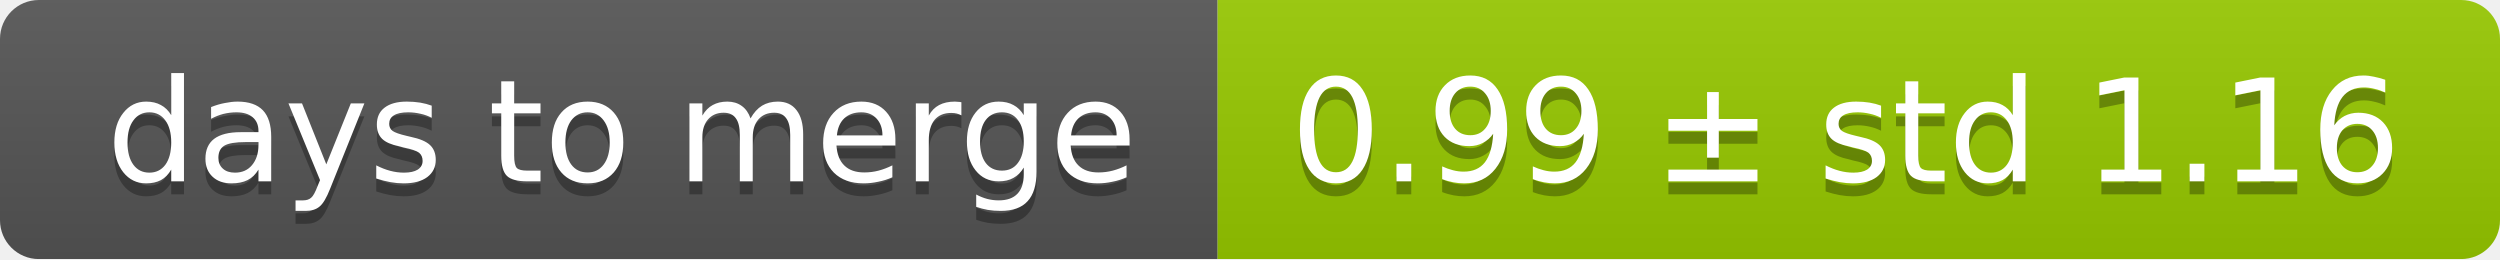
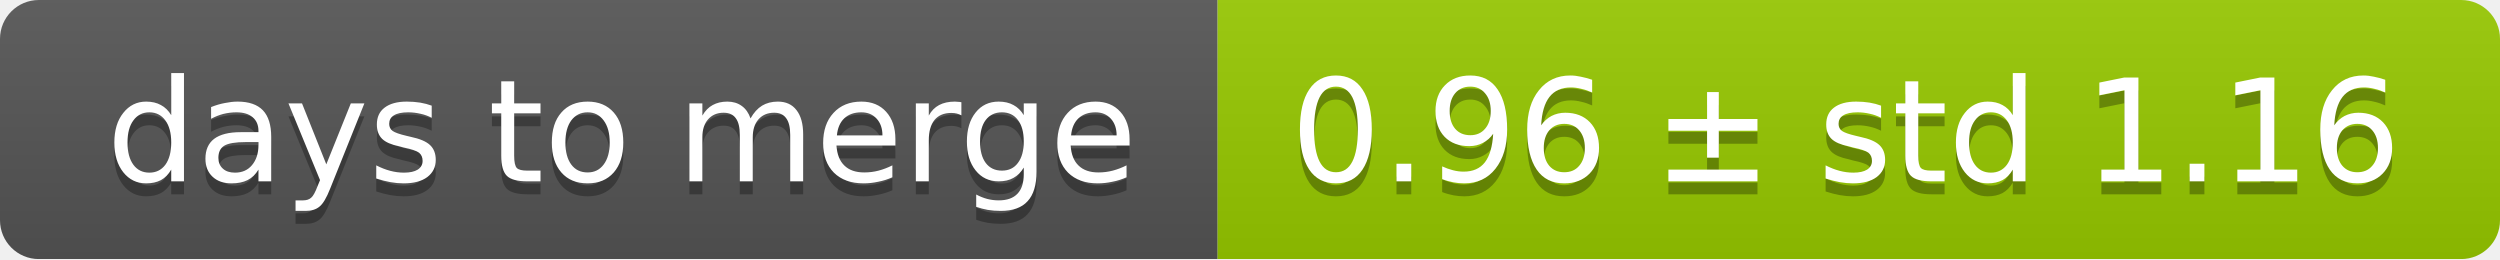
<svg xmlns="http://www.w3.org/2000/svg" width="193" height="20">
  <linearGradient id="smooth" x2="0" y2="100%">
    <stop offset="0" stop-color="#bbb" stop-opacity=".1" />
    <stop offset="1" stop-opacity=".1" />
  </linearGradient>
  <mask id="round">
    <rect width="193" height="20" rx="3" fill="#fff" />
  </mask>
  <g mask="url(#round)">
    <rect width="94" height="20" fill="#555" />
    <rect x="94" width="99" height="20" fill="#97ca00" />
    <rect width="193" height="20" fill="url(#smooth)" />
  </g>
  <g fill="#fff" text-anchor="middle" font-family="DejaVu Sans,Verdana,Geneva,sans-serif" font-size="11">
    <text x="48" y="15" fill="#010101" fill-opacity=".3">days to merge</text>
    <text x="48" y="14">days to merge</text>
-     <text x="142.5" y="15" fill="#010101" fill-opacity=".3">0.99 ± std 1.16</text>
-     <text x="142.5" y="14">0.99 ± std 1.16</text>
+     <text x="142.5" y="15" fill="#010101" fill-opacity=".3">0.96 ± std 1.16</text>
+     <text x="142.5" y="14">0.96 ± std 1.16</text>
  </g>
</svg>
